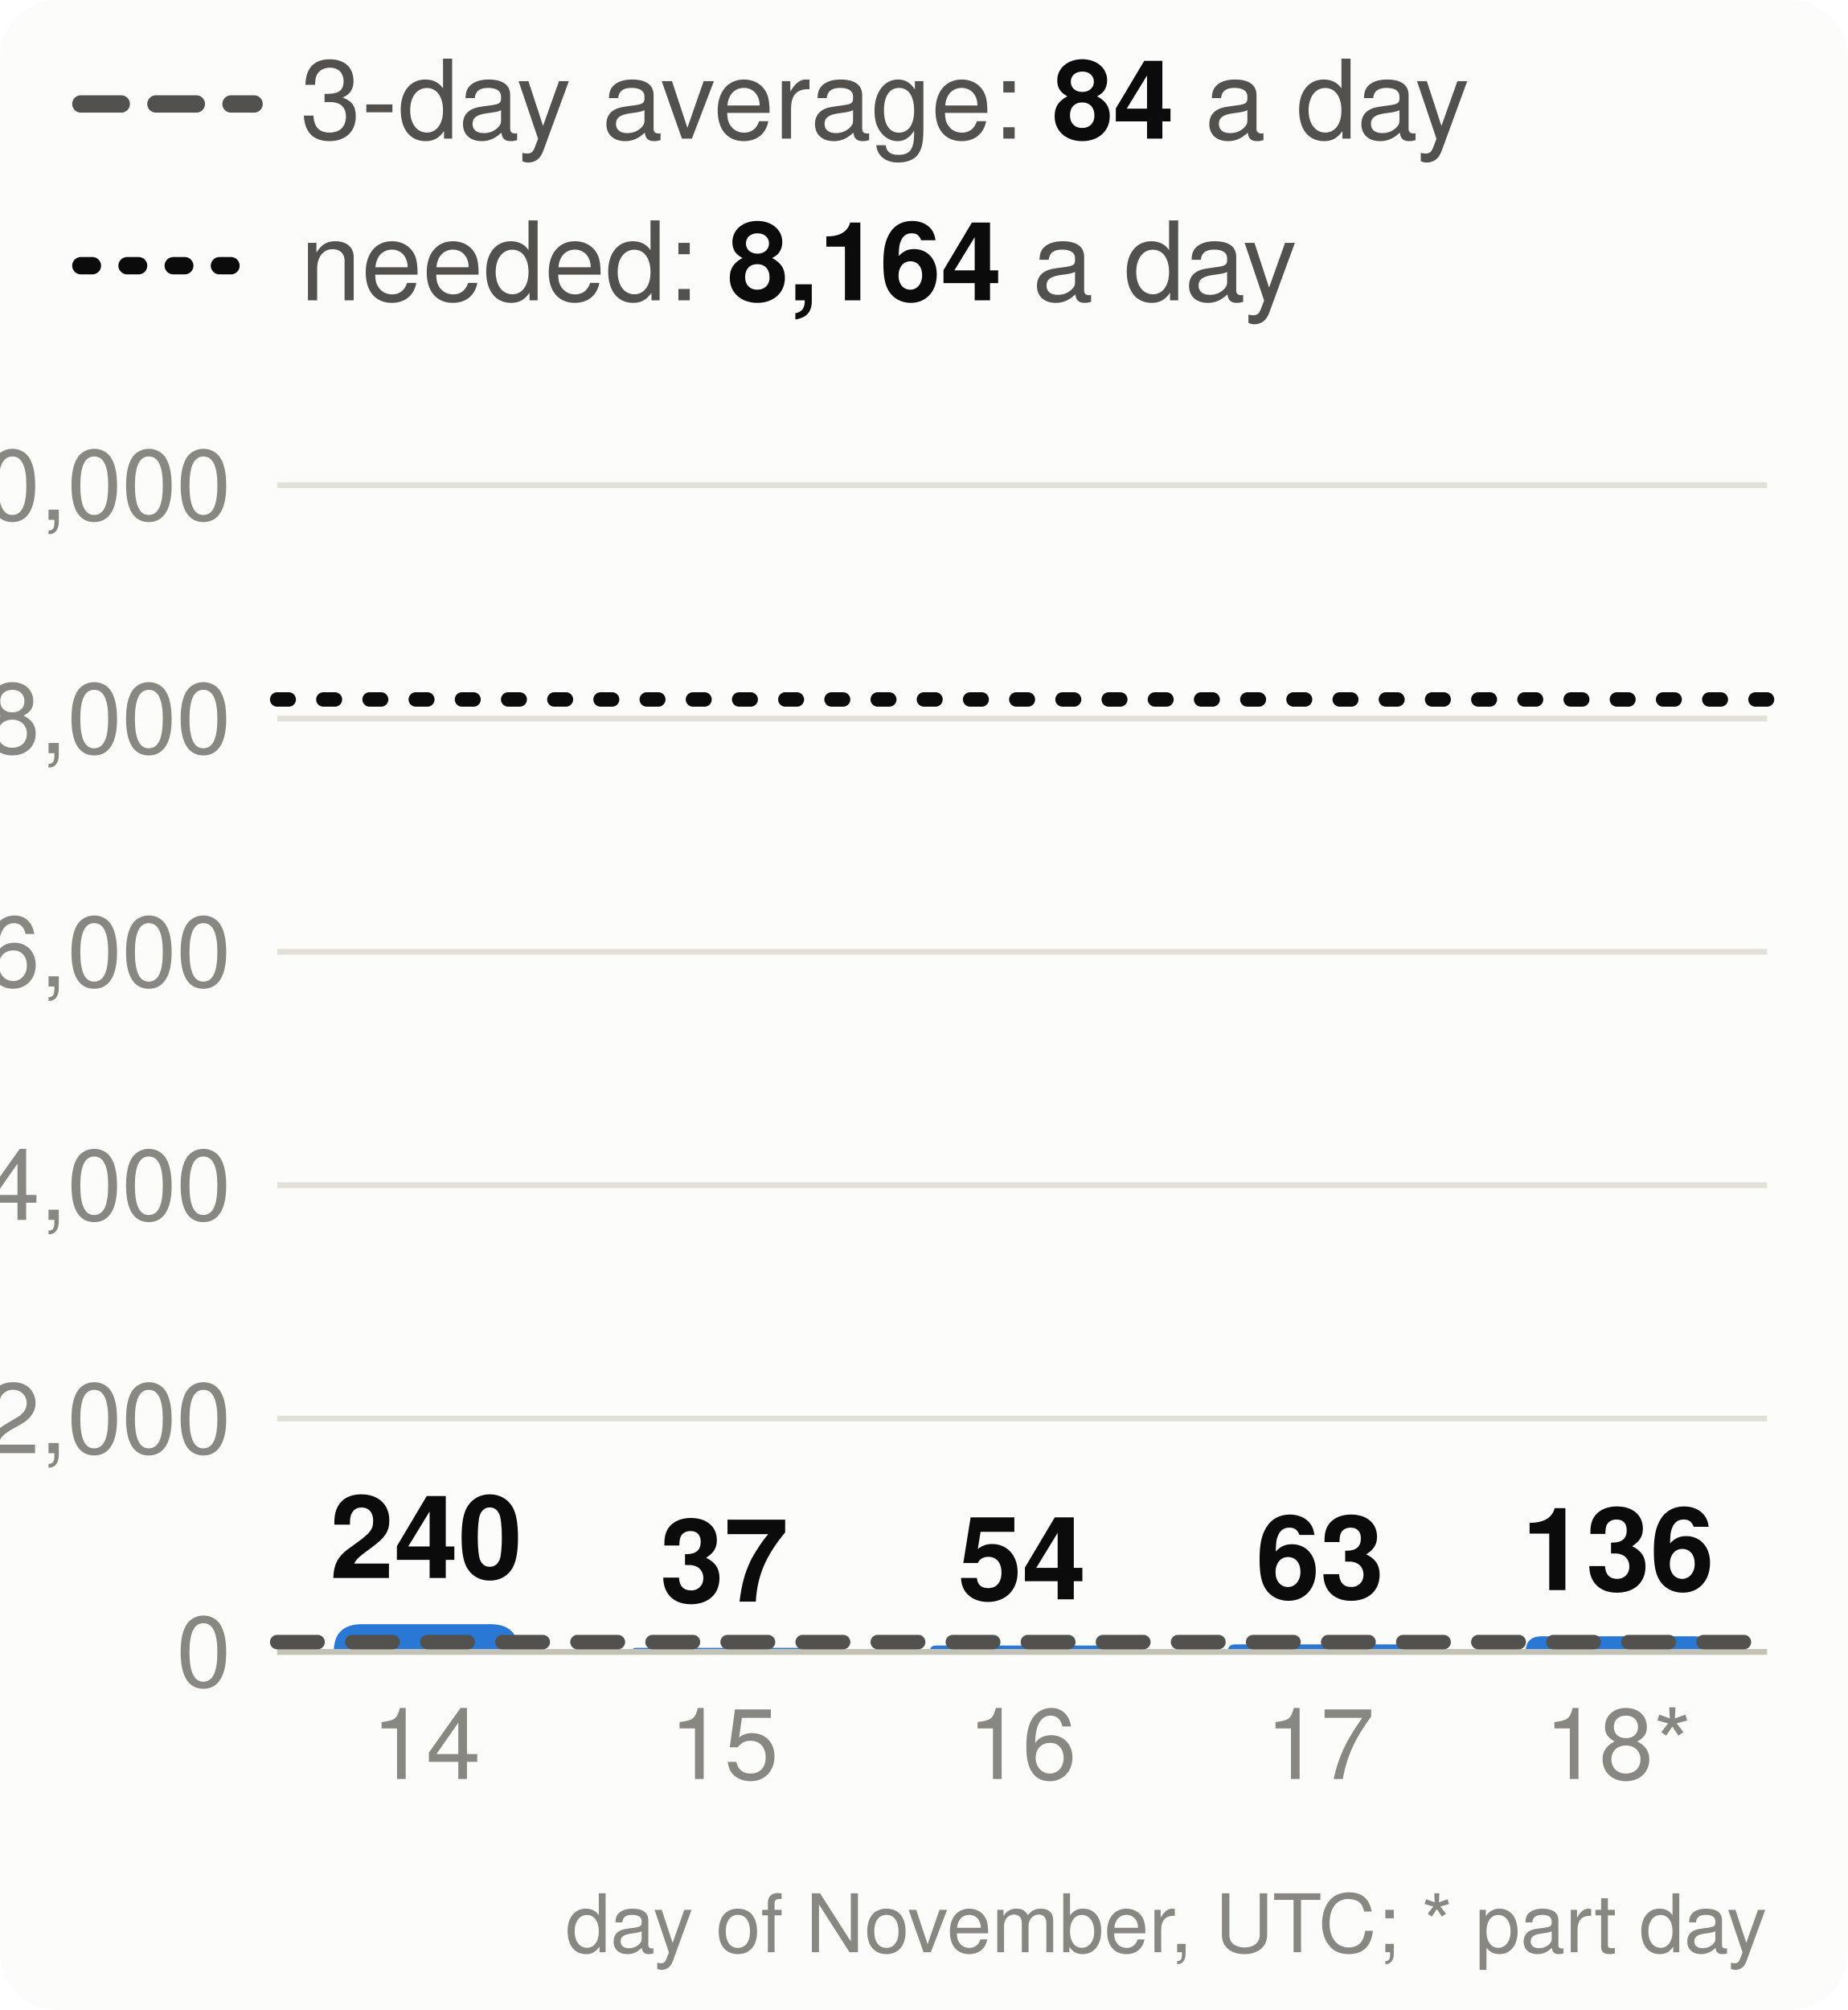
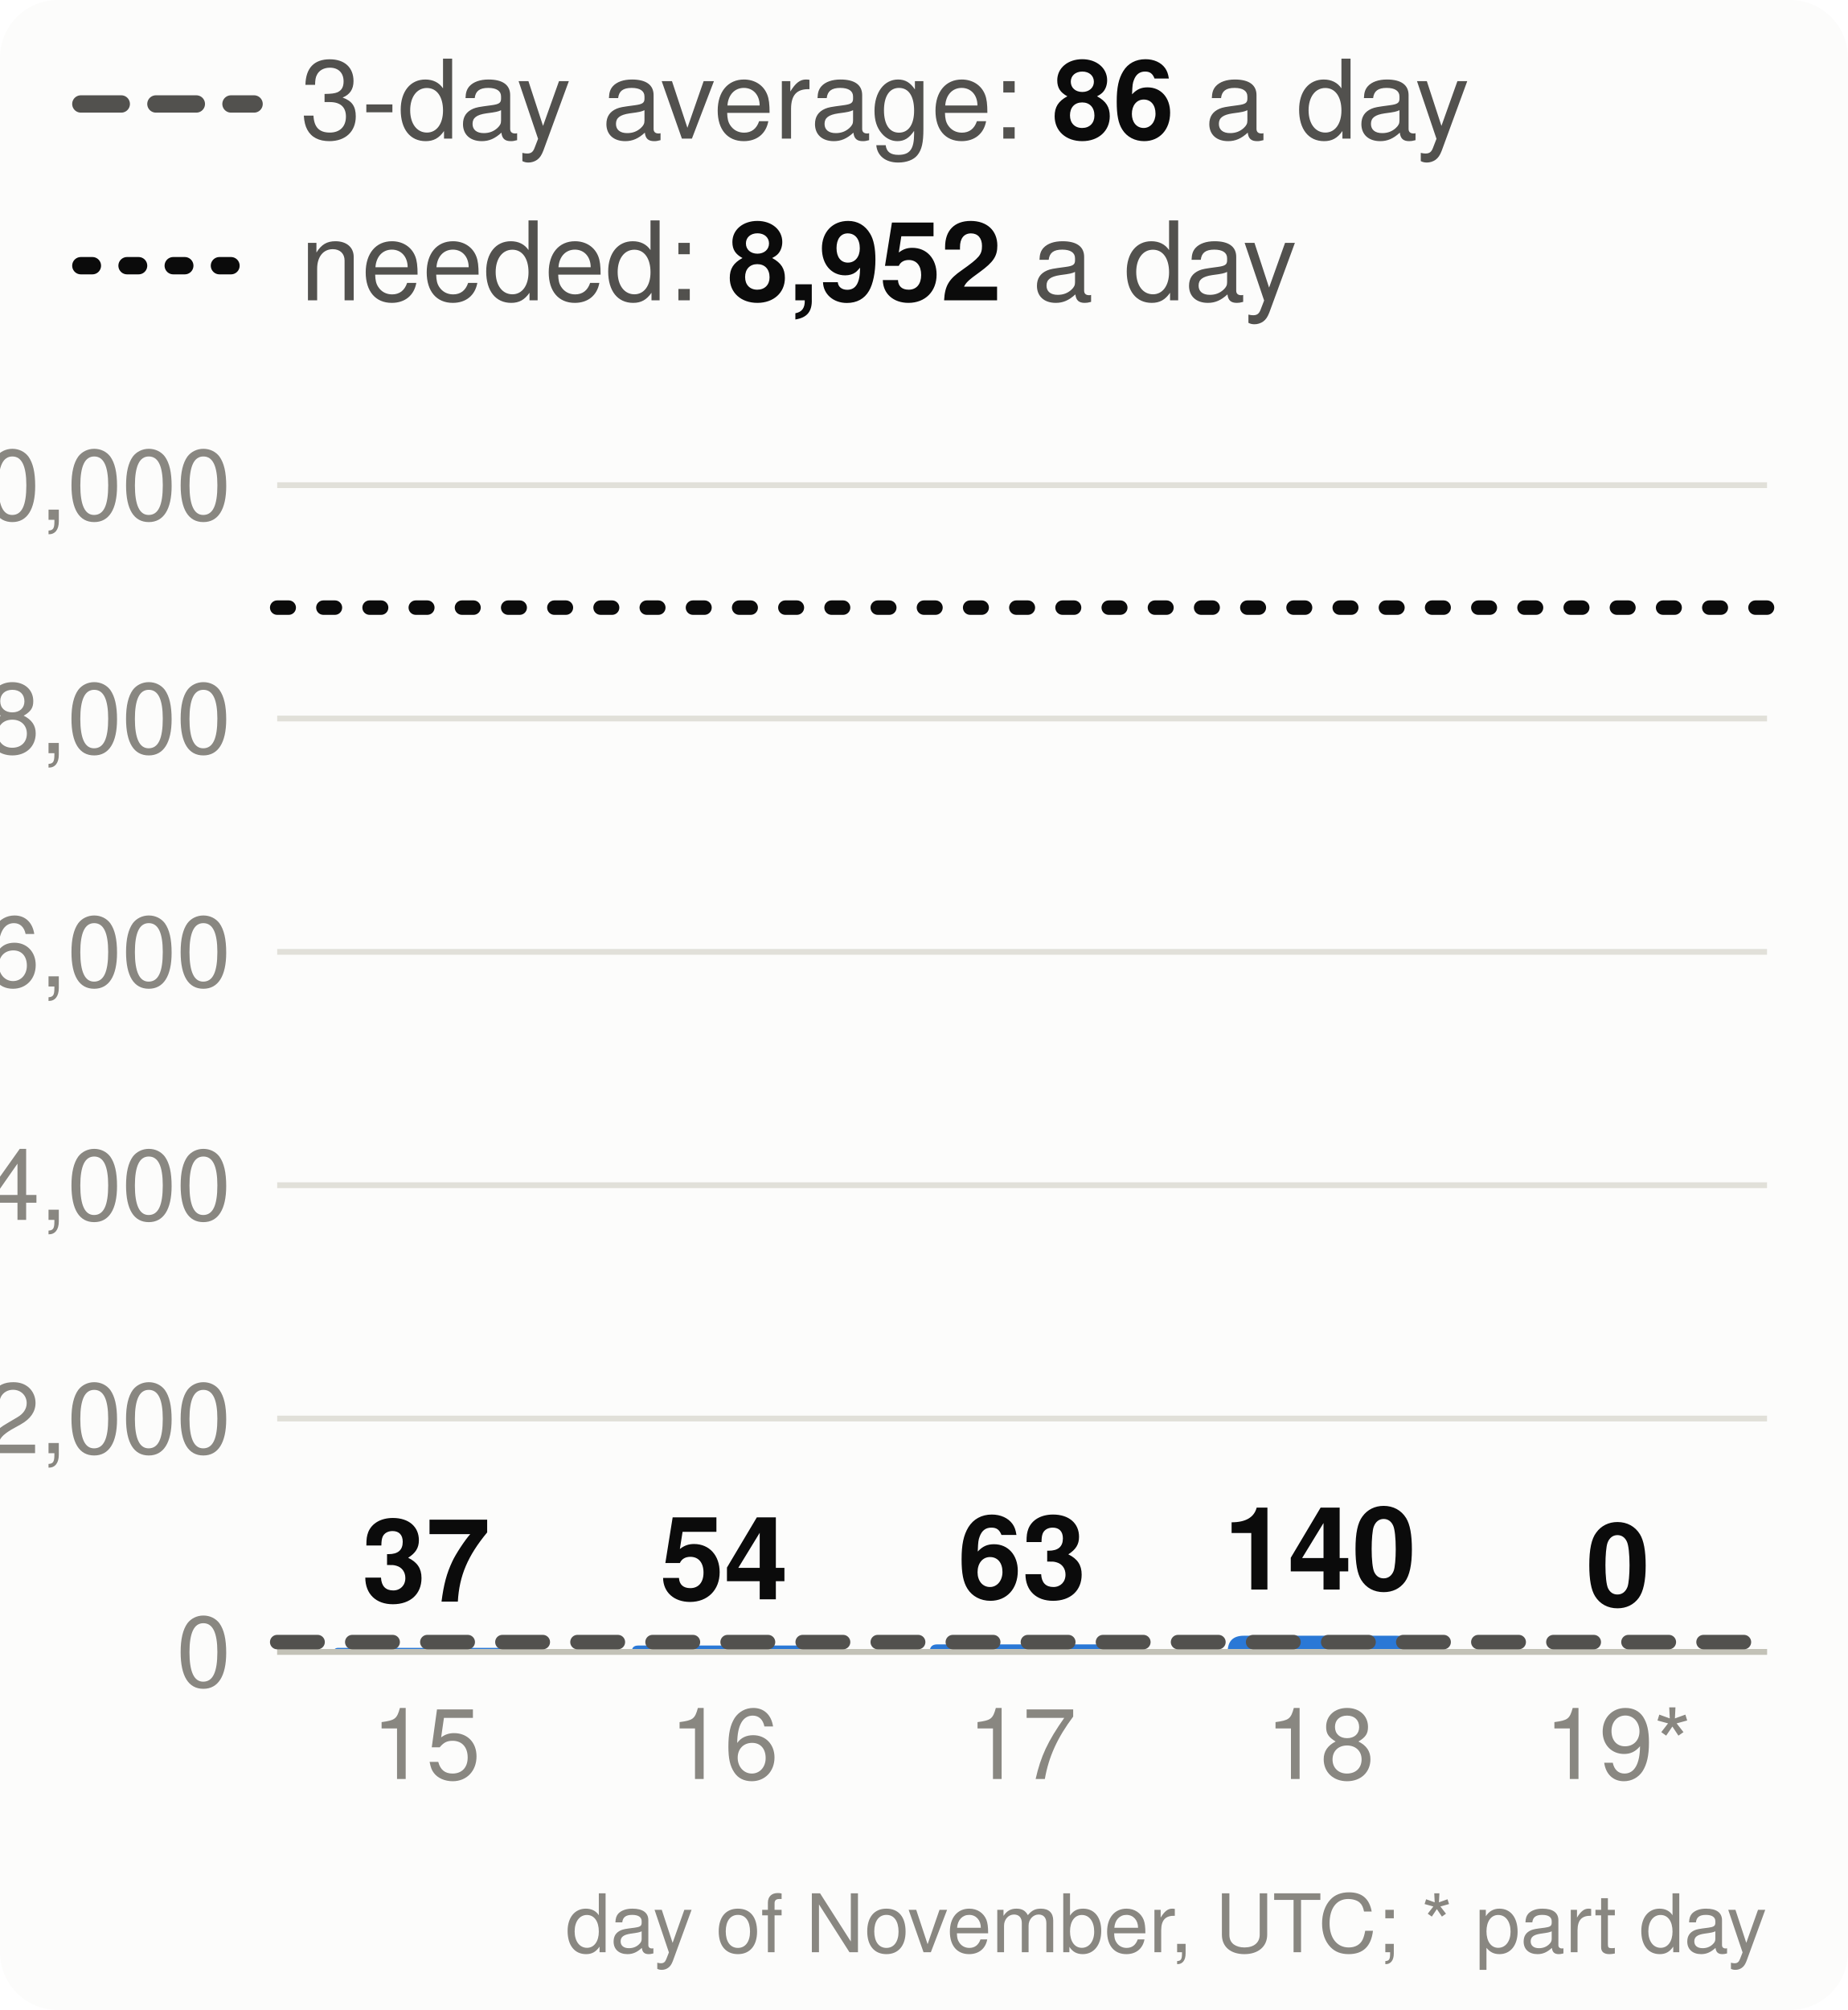
<svg xmlns="http://www.w3.org/2000/svg" viewBox="0 0 320 348" width="320" height="348" font-family="system-ui,-apple-system,Segoe UI,Helvetica,Arial,sans-serif" font-size="18" role="img" aria-label="Velocity: story points merged per day, the 3-day average and the pace needed">
  <style>.h{paint-order:stroke;stroke:#fcfcfb;stroke-width:3px;stroke-linejoin:round}.rg{stroke:#fcfcfb}@media (prefers-color-scheme: dark){.bg{fill:#1a1a19}.t1{fill:#f0efec}.t2{fill:#c3c2b7}.gr{stroke:#2c2c2a}.ax{stroke:#383835}.ld{stroke:#383835}.br{stroke:#c3c2b7}.m{stroke:#3987e5}.dp{stroke:#d95926}.v{stroke:#199e70}.i2{stroke:#c3c2b7}.i1{stroke:#f0efec}.f1{fill:#3987e5}.f2{fill:#d95926}.f3{fill:#199e70}.f4{fill:#c98500}.ev{fill:#c3c2b7}.inv{fill:#1a1a19}.done{fill:#cde2fb}.todo{fill:#52514e}.tile{fill:#262624}.h,.rg{stroke:#1a1a19}}</style>
  <rect width="320" height="348" rx="10" class="bg" fill="#fcfcfb" />
  <line x1="14" x2="44" y1="18" y2="18" class="i2" stroke="#52514e" stroke-width="3" stroke-dasharray="7 6" stroke-linecap="round" />
-   <text x="52" y="24" class="t2" fill="#52514e" font-size="19">3-day average: <tspan class="t1" fill="#0b0b0b" font-weight="700">84</tspan> a day</text>
+   <text x="52" y="24" class="t2" fill="#52514e" font-size="19">3-day average: <tspan class="t1" fill="#0b0b0b" font-weight="700">86</tspan> a day</text>
  <line x1="14" x2="44" y1="46" y2="46" class="i1" stroke="#0b0b0b" stroke-width="3" stroke-dasharray="2 6" stroke-linecap="round" />
-   <text x="52" y="52" class="t2" fill="#52514e" font-size="19">needed: <tspan class="t1" fill="#0b0b0b" font-weight="700">8,164</tspan> a day</text>
+   <text x="52" y="52" class="t2" fill="#52514e" font-size="19">needed: <tspan class="t1" fill="#0b0b0b" font-weight="700">8,952</tspan> a day</text>
  <line x1="48" x2="306" y1="286.0" y2="286.0" class="gr" stroke="#e1e0d9" />
  <text x="40" y="292.0" text-anchor="end" class="t3" fill="#898781" font-size="17">0</text>
  <line x1="48" x2="306" y1="245.6" y2="245.6" class="gr" stroke="#e1e0d9" />
  <text x="40" y="251.6" text-anchor="end" class="t3" fill="#898781" font-size="17">2,000</text>
  <line x1="48" x2="306" y1="205.2" y2="205.2" class="gr" stroke="#e1e0d9" />
  <text x="40" y="211.2" text-anchor="end" class="t3" fill="#898781" font-size="17">4,000</text>
  <line x1="48" x2="306" y1="164.8" y2="164.8" class="gr" stroke="#e1e0d9" />
  <text x="40" y="170.8" text-anchor="end" class="t3" fill="#898781" font-size="17">6,000</text>
  <line x1="48" x2="306" y1="124.4" y2="124.4" class="gr" stroke="#e1e0d9" />
  <text x="40" y="130.4" text-anchor="end" class="t3" fill="#898781" font-size="17">8,000</text>
  <line x1="48" x2="306" y1="84.0" y2="84.0" class="gr" stroke="#e1e0d9" />
  <text x="40" y="90.0" text-anchor="end" class="t3" fill="#898781" font-size="17">10,000</text>
-   <path d="M57.8,286.0V286.0Q57.8,281.2 62.7,281.2H84.9Q89.8,281.2 89.8,286.0V286.0Z" class="f1" fill="#2a78d6" />
-   <text x="73.8" y="273.2" text-anchor="middle" class="t1 h" fill="#0b0b0b" font-size="20" font-weight="700">240</text>
-   <text x="73.8" y="308" text-anchor="middle" class="t3" fill="#898781" font-size="17">14</text>
-   <path d="M109.4,286.0V286.0Q109.4,285.3 110.2,285.3H140.6Q141.4,285.3 141.4,286.0V286.0Z" class="f1" fill="#2a78d6" />
-   <text x="125.4" y="277.3" text-anchor="middle" class="t1 h" fill="#0b0b0b" font-size="20" font-weight="700">37</text>
-   <text x="125.4" y="308" text-anchor="middle" class="t3" fill="#898781" font-size="17">15</text>
-   <path d="M161.0,286.0V286.0Q161.0,284.9 162.1,284.9H191.9Q193.0,284.9 193.0,286.0V286.0Z" class="f1" fill="#2a78d6" />
-   <text x="177.0" y="276.9" text-anchor="middle" class="t1 h" fill="#0b0b0b" font-size="20" font-weight="700">54</text>
-   <text x="177.0" y="308" text-anchor="middle" class="t3" fill="#898781" font-size="17">16</text>
-   <path d="M212.6,286.0V286.0Q212.6,284.7 213.9,284.7H243.3Q244.6,284.7 244.6,286.0V286.0Z" class="f1" fill="#2a78d6" />
-   <text x="228.6" y="276.7" text-anchor="middle" class="t1 h" fill="#0b0b0b" font-size="20" font-weight="700">63</text>
-   <text x="228.6" y="308" text-anchor="middle" class="t3" fill="#898781" font-size="17">17</text>
-   <path d="M264.2,286.0V286.0Q264.2,283.3 267.0,283.3H293.4Q296.2,283.3 296.2,286.0V286.0Z" class="f1" fill="#2a78d6" />
-   <text x="280.2" y="275.3" text-anchor="middle" class="t1 h" fill="#0b0b0b" font-size="20" font-weight="700">136</text>
-   <text x="280.2" y="308" text-anchor="middle" class="t3" fill="#898781" font-size="17">18*</text>
+   <path d="M57.8,286.0V286.0Q57.8,285.3 58.6,285.3H89.0Q89.8,285.3 89.8,286.0V286.0Z" class="f1" fill="#2a78d6" />
+   <text x="73.8" y="277.3" text-anchor="middle" class="t1 h" fill="#0b0b0b" font-size="20" font-weight="700">37</text>
+   <text x="73.8" y="308" text-anchor="middle" class="t3" fill="#898781" font-size="17">15</text>
+   <path d="M109.4,286.0V286.0Q109.4,284.9 110.5,284.9H140.3Q141.4,284.9 141.4,286.0V286.0Z" class="f1" fill="#2a78d6" />
+   <text x="125.4" y="276.9" text-anchor="middle" class="t1 h" fill="#0b0b0b" font-size="20" font-weight="700">54</text>
+   <text x="125.4" y="308" text-anchor="middle" class="t3" fill="#898781" font-size="17">16</text>
+   <path d="M161.0,286.0V286.0Q161.0,284.7 162.3,284.7H191.7Q193.0,284.7 193.0,286.0V286.0Z" class="f1" fill="#2a78d6" />
+   <text x="177.0" y="276.7" text-anchor="middle" class="t1 h" fill="#0b0b0b" font-size="20" font-weight="700">63</text>
+   <text x="177.0" y="308" text-anchor="middle" class="t3" fill="#898781" font-size="17">17</text>
+   <path d="M212.6,286.0V286.0Q212.6,283.2 215.4,283.2H241.8Q244.6,283.2 244.6,286.0V286.0Z" class="f1" fill="#2a78d6" />
+   <text x="228.6" y="275.2" text-anchor="middle" class="t1 h" fill="#0b0b0b" font-size="20" font-weight="700">140</text>
+   <text x="228.6" y="308" text-anchor="middle" class="t3" fill="#898781" font-size="17">18</text>
+   <text x="280.2" y="278.0" text-anchor="middle" class="t1 h" fill="#0b0b0b" font-size="20" font-weight="700">0</text>
+   <text x="280.2" y="308" text-anchor="middle" class="t3" fill="#898781" font-size="17">19*</text>
  <line x1="48" x2="306" y1="286.0" y2="286.0" class="ax" stroke="#c3c2b7" />
  <line x1="48" x2="306" y1="284.3" y2="284.3" class="i2" stroke="#52514e" stroke-width="2.5" stroke-dasharray="7 6" stroke-linecap="round" />
-   <line x1="48" x2="306" y1="121.1" y2="121.1" class="i1" stroke="#0b0b0b" stroke-width="2.5" stroke-dasharray="2 6" stroke-linecap="round" />
+   <line x1="48" x2="306" y1="105.2" y2="105.2" class="i1" stroke="#0b0b0b" stroke-width="2.5" stroke-dasharray="2 6" stroke-linecap="round" />
  <text x="306" y="338" text-anchor="end" class="t3" fill="#898781" font-size="14">day of November, UTC; * part day</text>
</svg>
